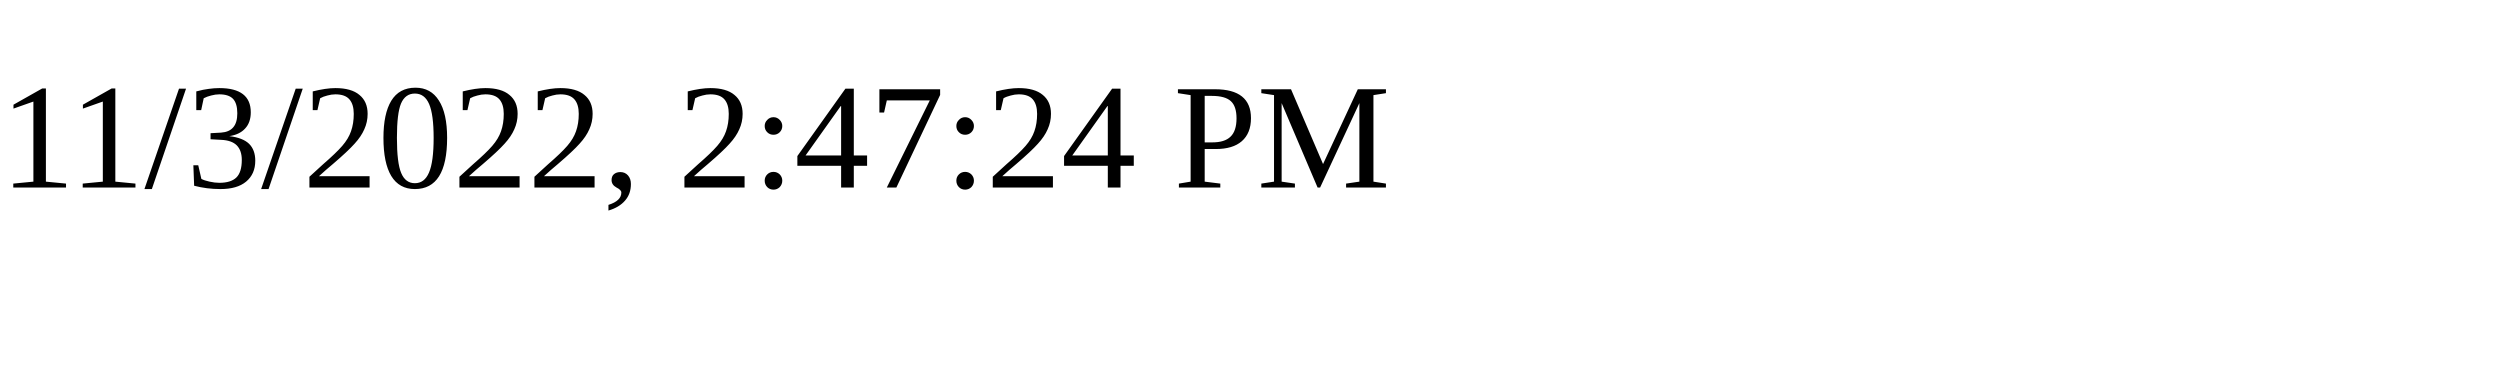
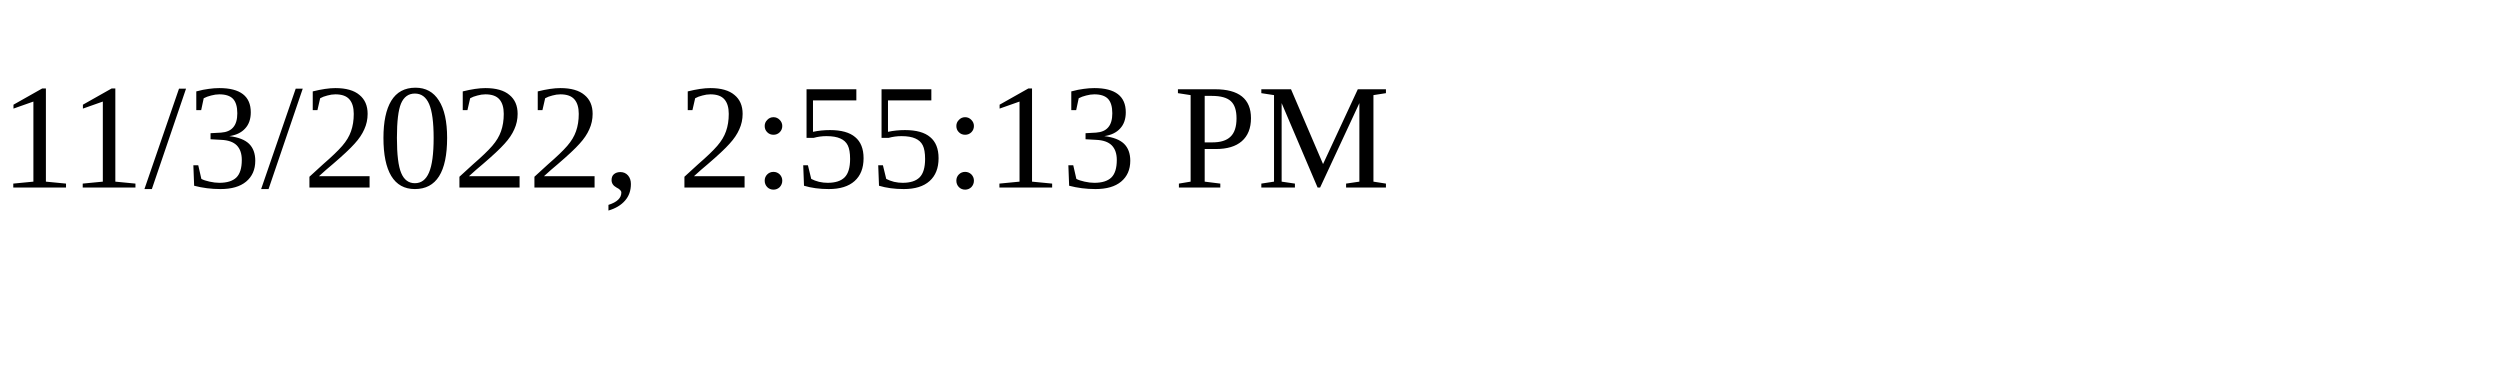
<svg xmlns="http://www.w3.org/2000/svg" height="30" width="200">
-   <text x="0" y="15">11/3/2022, 2:47:24 PM</text>
+   <text x="0" y="15">11/3/2022, 2:55:13 PM</text>
</svg>
